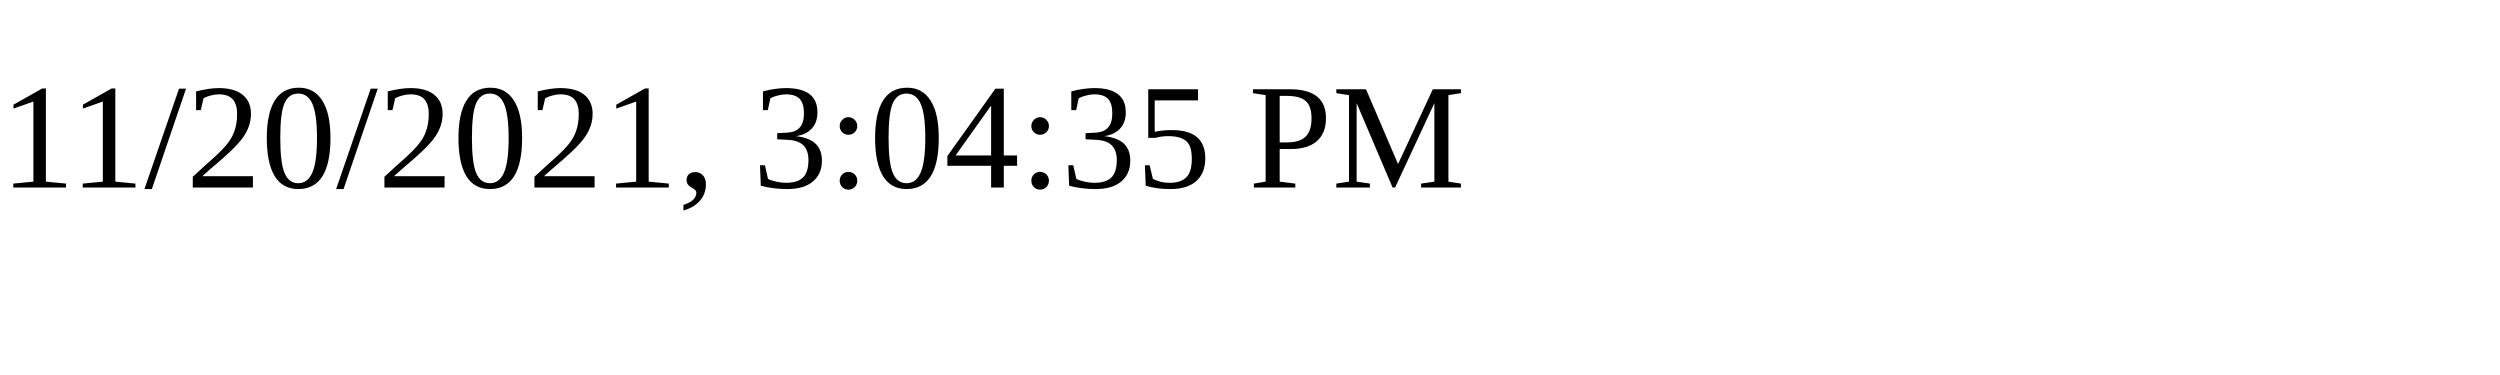
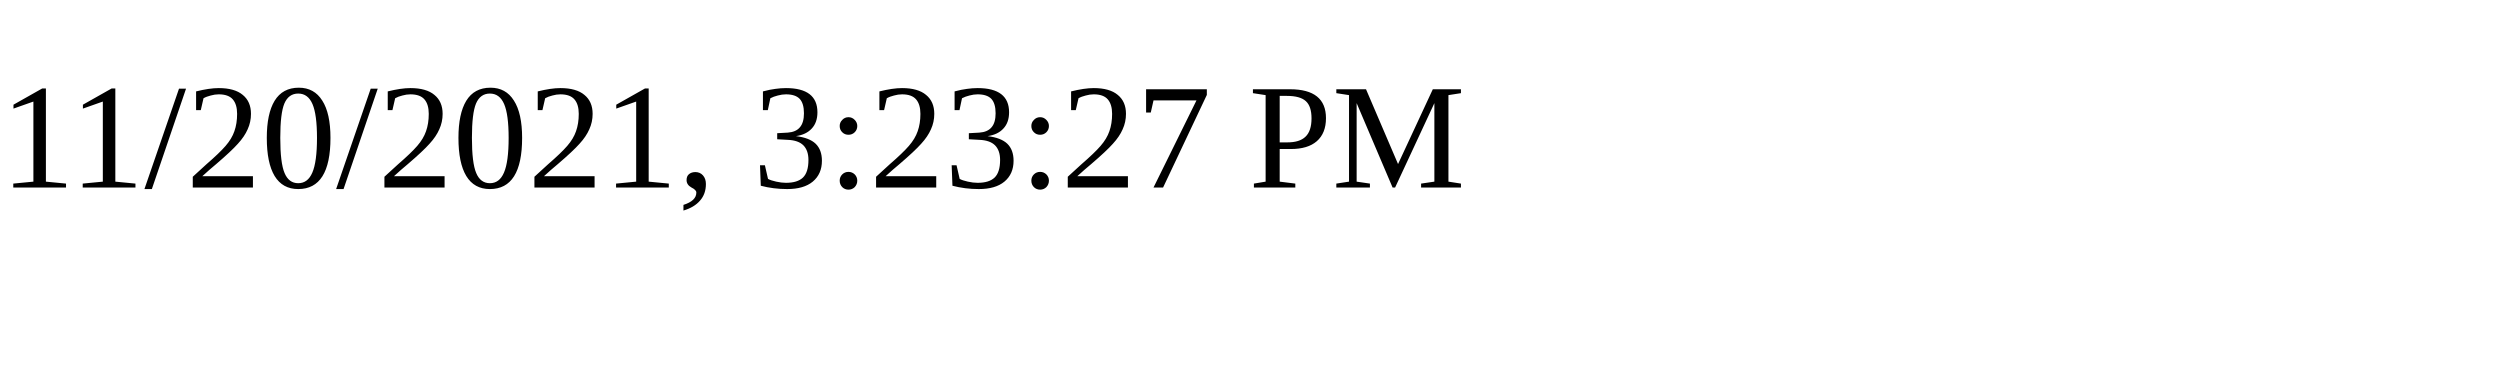
<svg xmlns="http://www.w3.org/2000/svg" height="30" width="200">
-   <text x="0" y="15">11/20/2021, 3:04:35 PM</text>
+   <text x="0" y="15">11/20/2021, 3:23:27 PM</text>
</svg>
